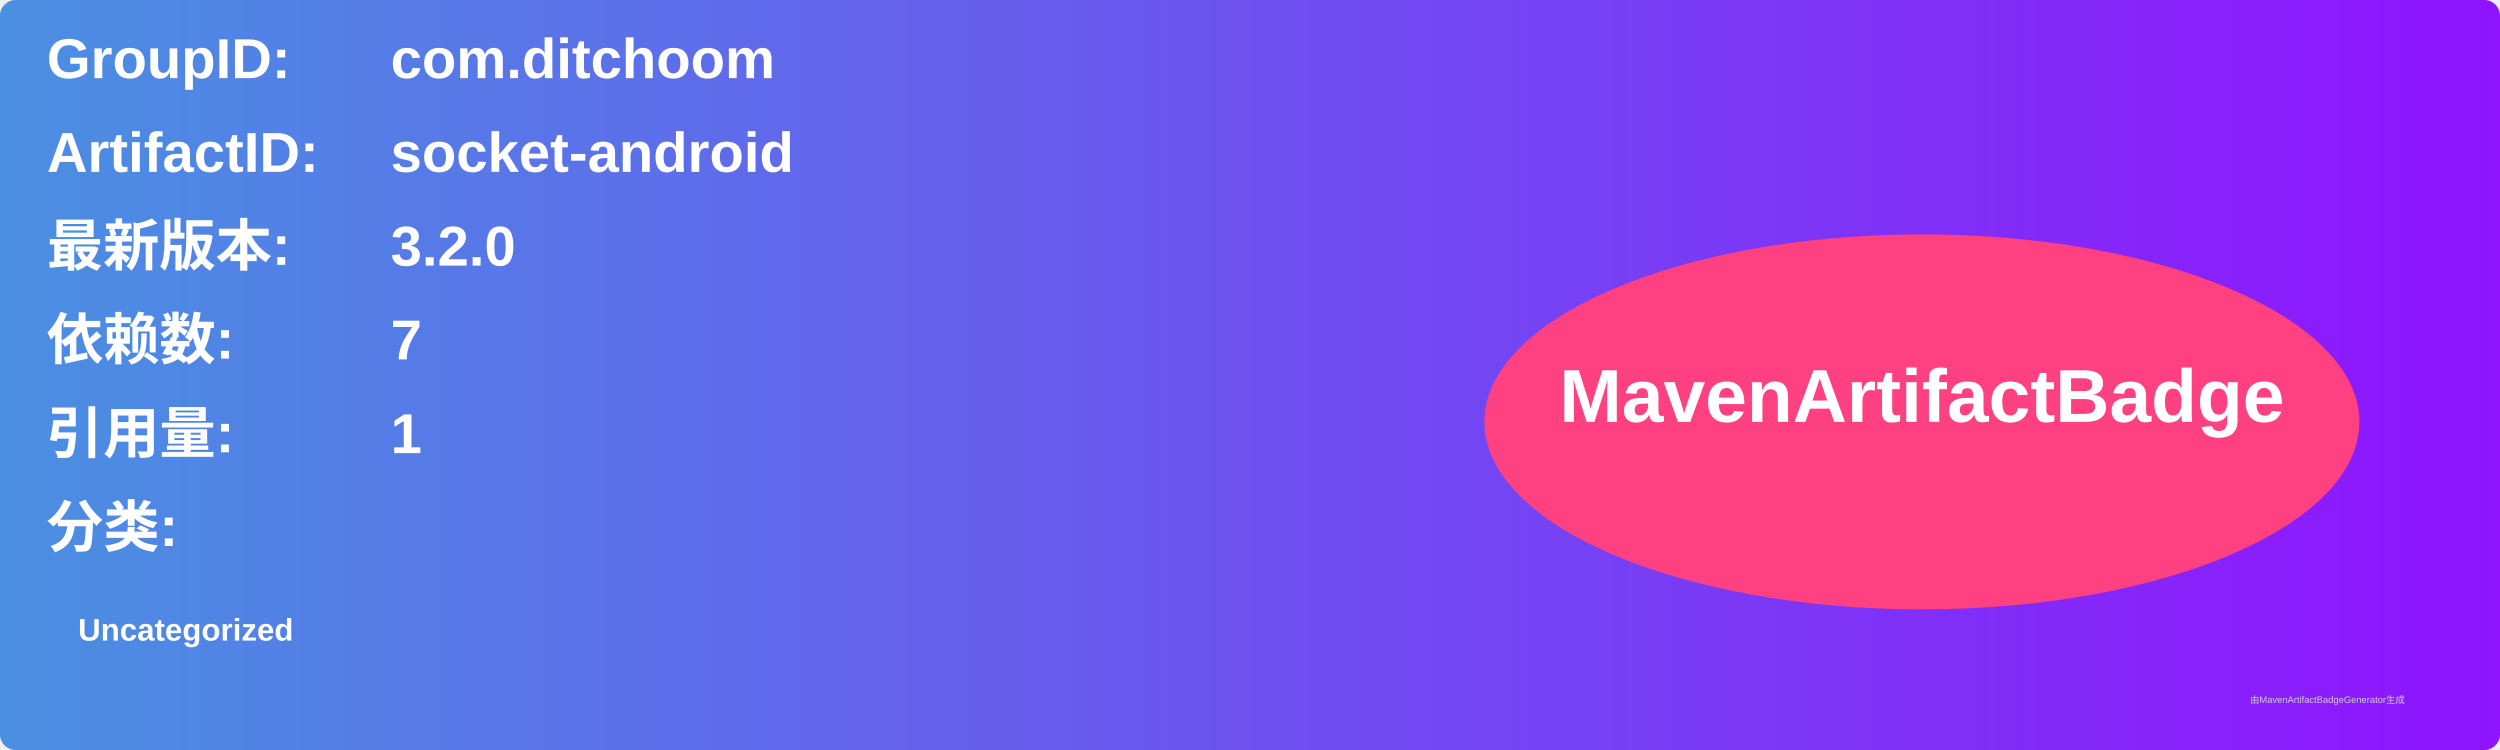
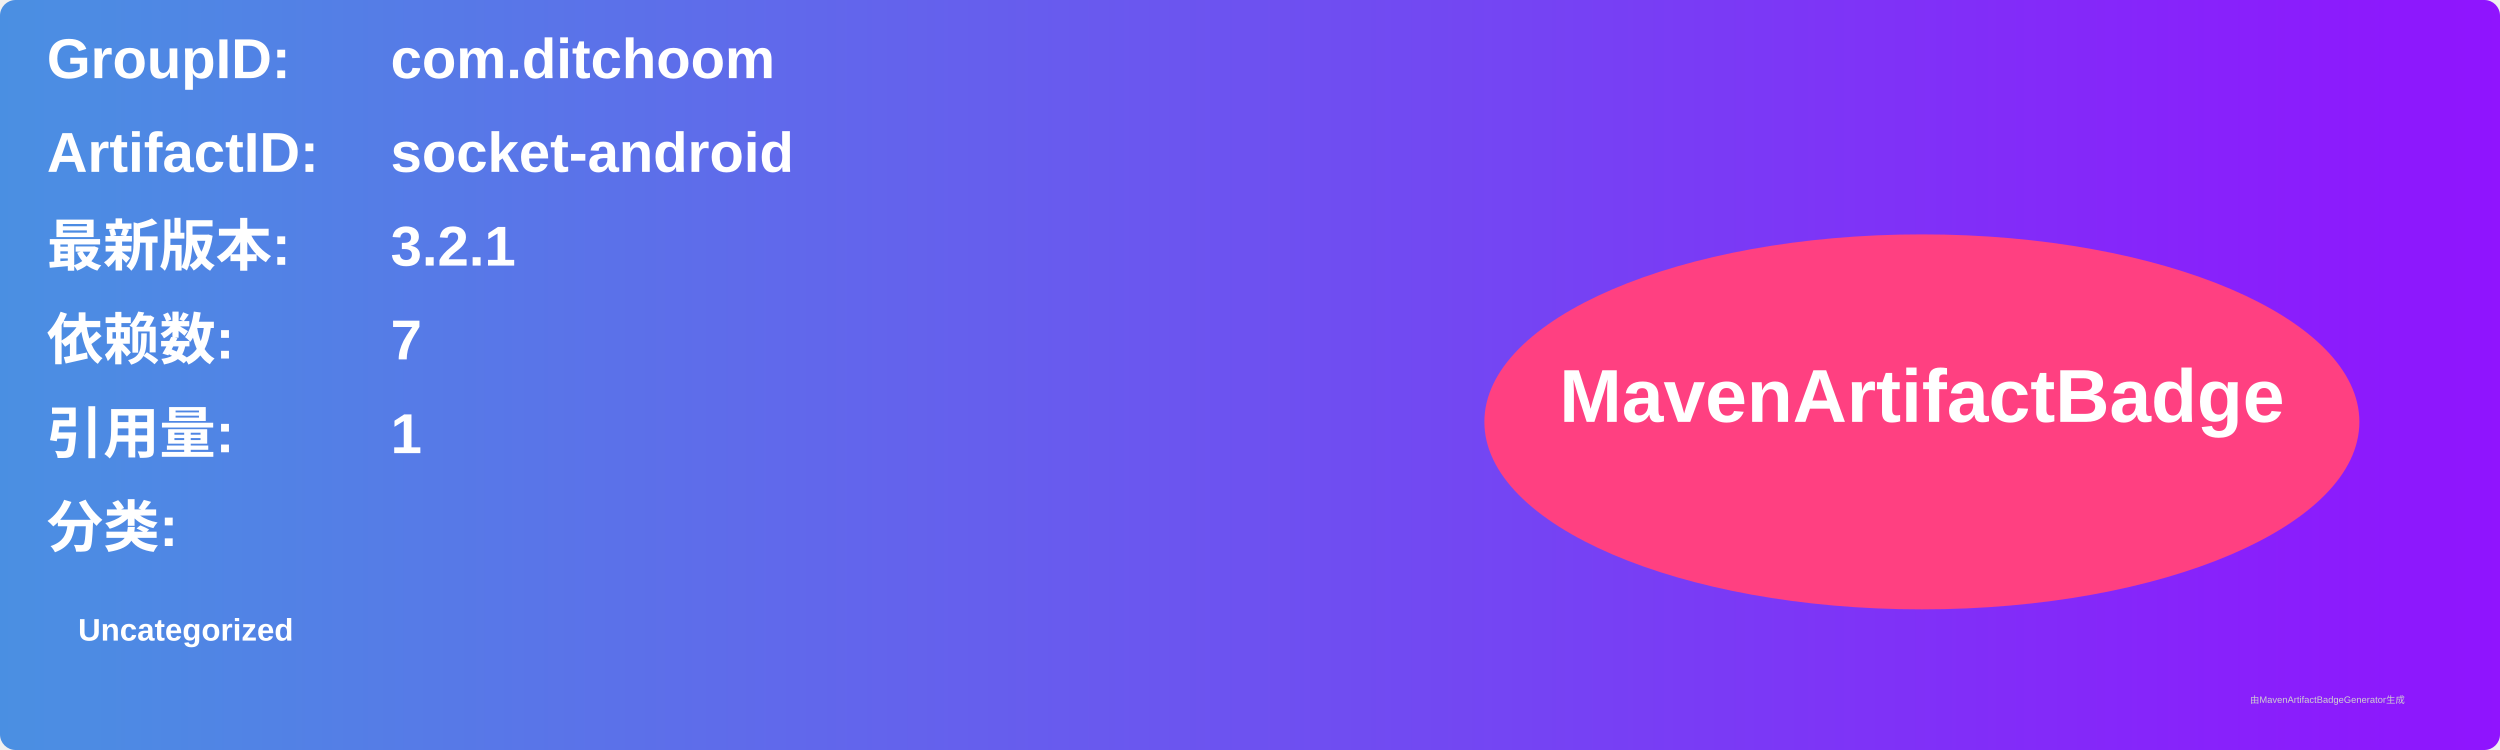
<svg xmlns="http://www.w3.org/2000/svg" width="800" height="240" viewBox="0 0 800 240">
  <linearGradient id="grad" x1="0%" y1="0%" x2="100%" y2="0%">
    <stop offset="0%" stop-color="#4a90e2" />
    <stop offset="100%" stop-color="#9013fe" />
  </linearGradient>
  <rect width="100%" height="100%" rx="5" ry="5" fill="url(#grad)" />
  <g transform="translate(15, 15)">
    <text x="0" y="10" font-family="Arial" font-size="18" fill="white" font-weight="bold" width="260">GroupID:</text>
    <text x="110" y="10" font-family="Arial" font-size="18" fill="white" font-weight="bold" width="460">com.ditchoom</text>
    <text x="0" y="40" font-family="Arial" font-size="18" fill="white" font-weight="bold" width="260">ArtifactID:</text>
    <text x="110" y="40" font-family="Arial" font-size="18" fill="white" font-weight="bold" width="460">socket-android</text>
    <text x="0" y="70" font-family="Arial" font-size="18" fill="white" font-weight="bold">最新版本:</text>
    <text x="110" y="70" font-family="Arial" font-size="18" fill="white" font-weight="bold">
-       <tspan font-weight="bold">3.2.0</tspan>
+       <tspan font-weight="bold">3.2.1</tspan>
    </text>
    <text x="0" y="100" font-family="Arial" font-size="18" fill="white" font-weight="bold">依赖数: </text>
    <text x="110" y="100" font-family="Arial" font-size="18" fill="white">
      <tspan font-weight="bold">7</tspan>
    </text>
    <text x="0" y="130" font-family="Arial" font-size="18" fill="white" font-weight="bold">引用量: </text>
    <text x="110" y="130" font-family="Arial" font-size="18" fill="white">
      <tspan font-weight="bold">1</tspan>
    </text>
    <text x="0" y="160" font-family="Arial" font-size="18" fill="white" font-weight="bold">分类:</text>
    <text x="10" y="190" font-family="Arial" font-size="10" fill="white">
      <tspan font-weight="bold">Uncategorized</tspan>
    </text>
    <ellipse cx="600" cy="120" rx="140" ry="60" fill="#ff4081" />
    <text x="600" y="120" text-anchor="middle" font-family="Arial" font-size="24" fill="white" font-weight="bold">MavenArtifactBadge</text>
  </g>
  <text x="720" y="225" font-family="Arial" font-size="3" fill="#d0d0d0">由MavenArtifactBadgeGenerator生成</text>
</svg>
